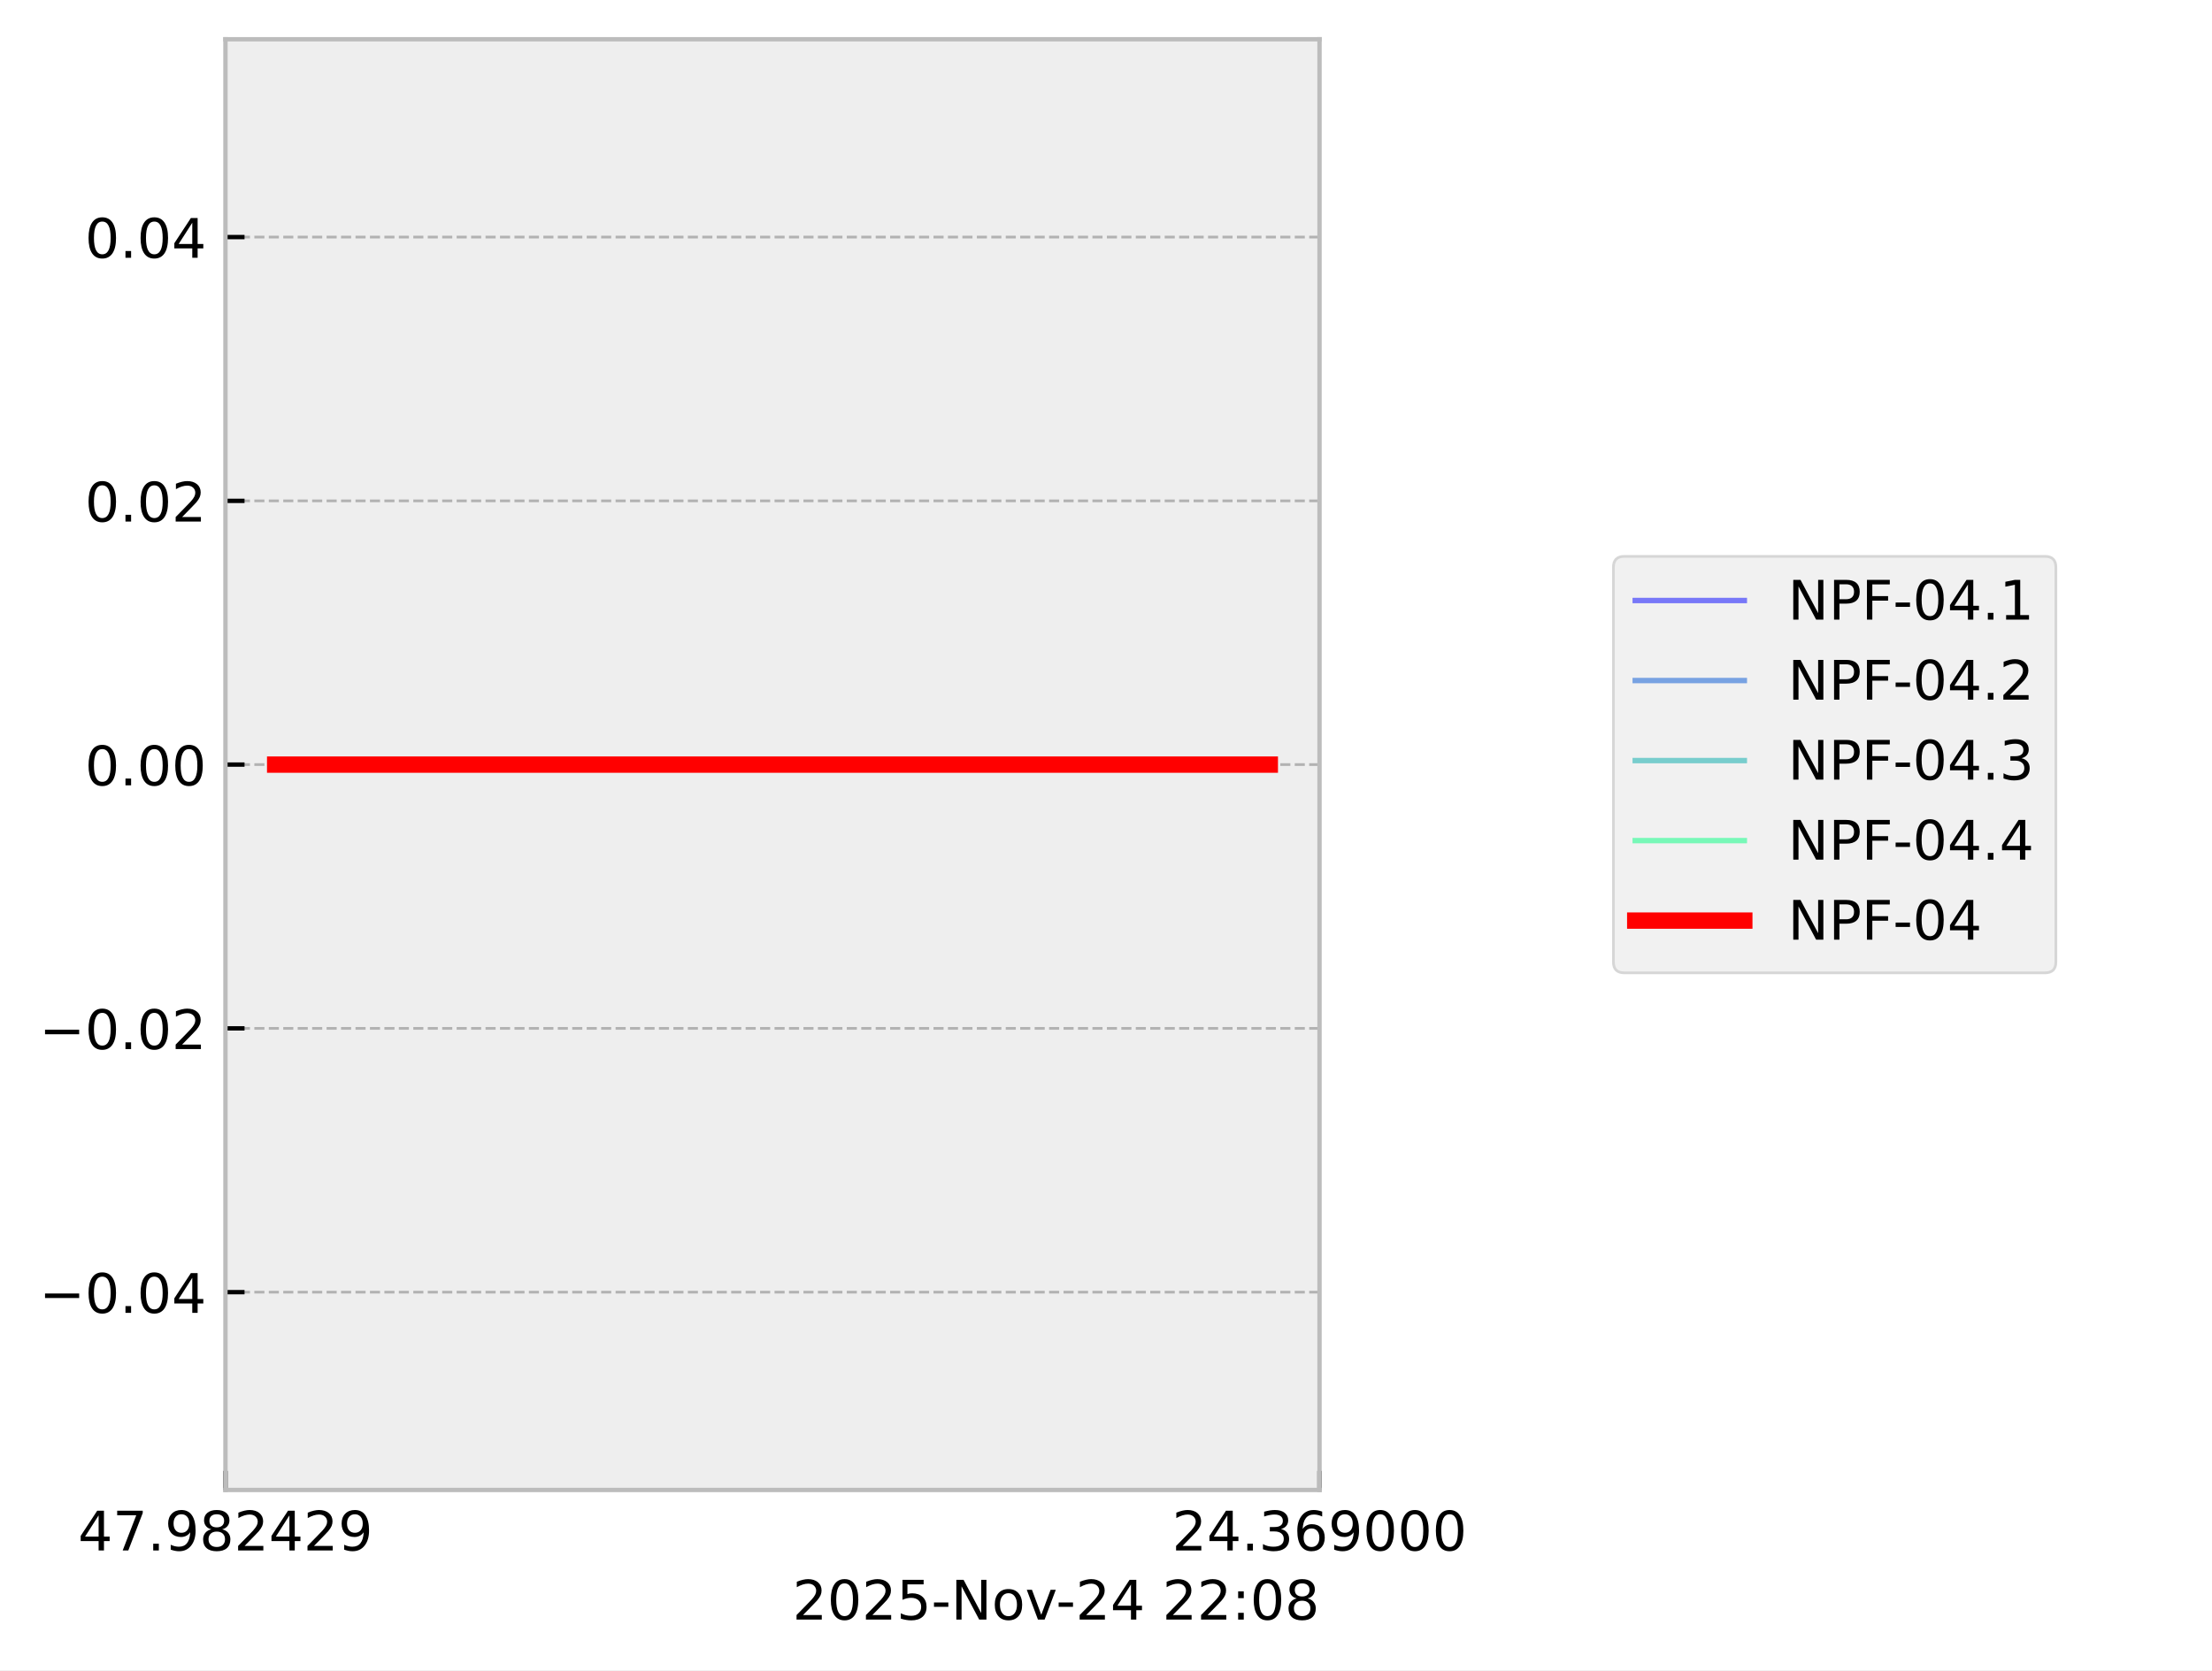
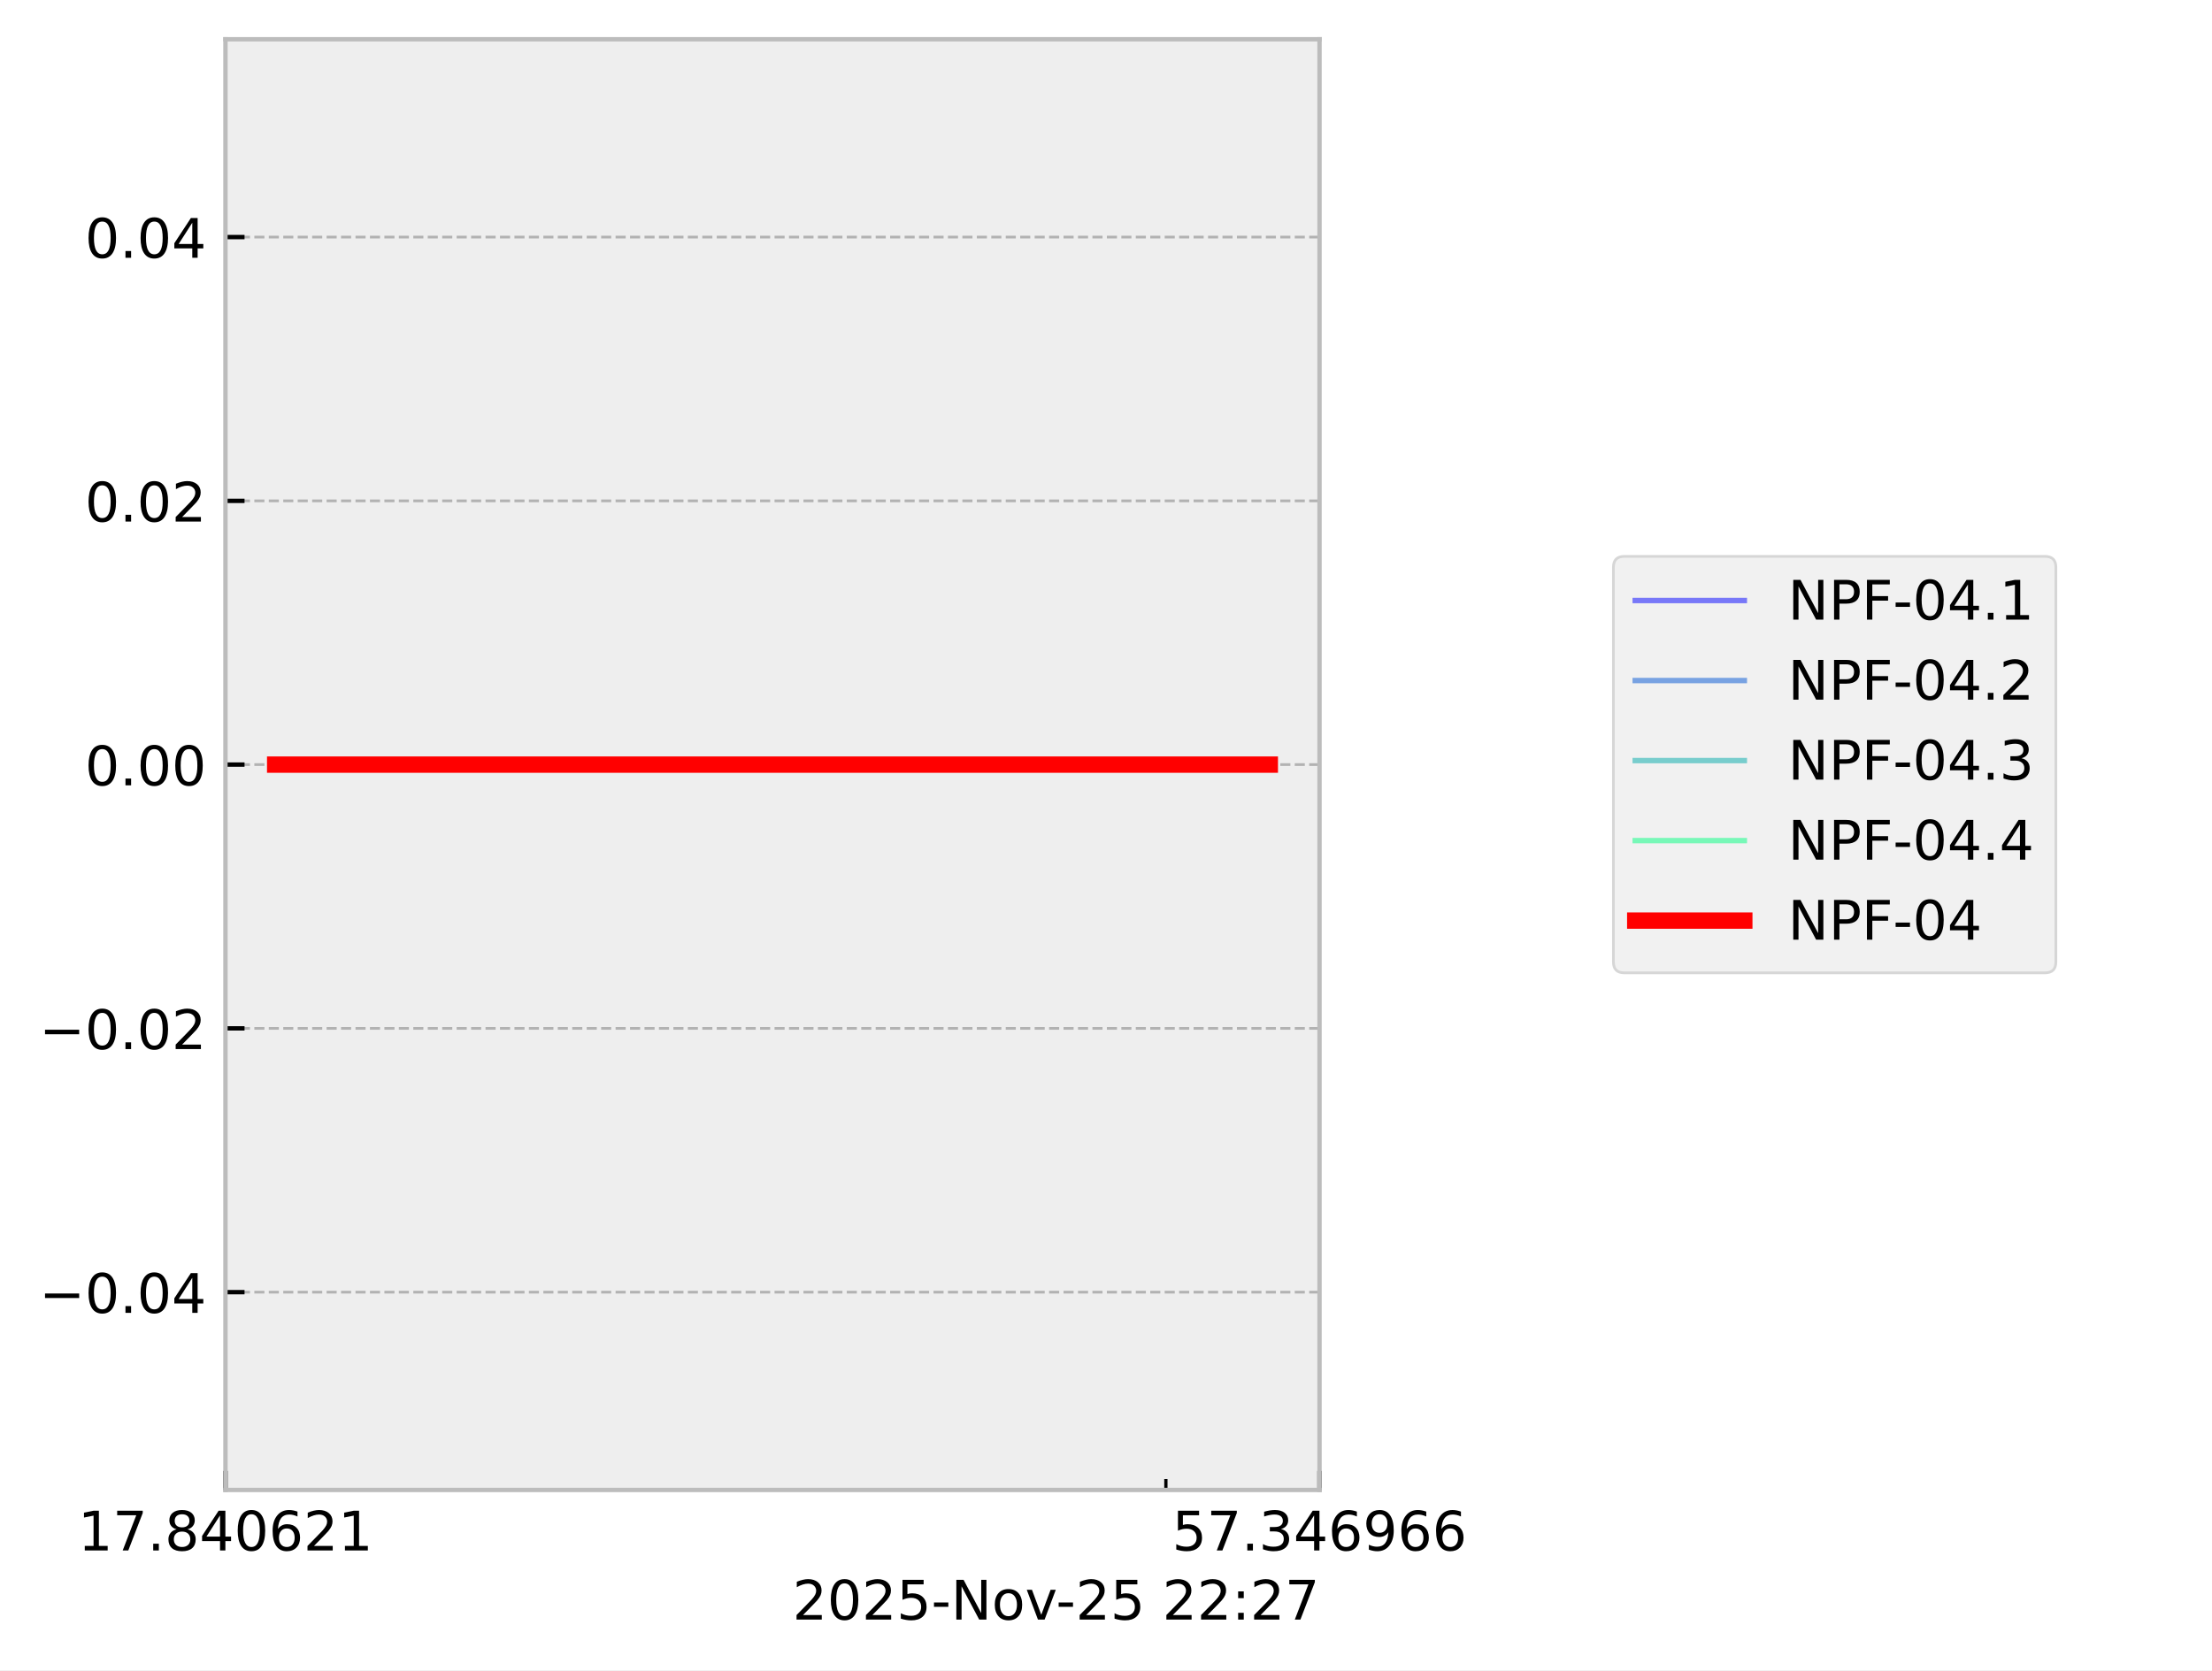
<svg xmlns="http://www.w3.org/2000/svg" xmlns:xlink="http://www.w3.org/1999/xlink" width="405.665pt" height="306.368pt" viewBox="0 0 405.665 306.368" version="1.1">
  <defs>
    <style type="text/css">*{stroke-linejoin: round; stroke-linecap: butt}</style>
  </defs>
  <g id="figure_1">
    <g id="patch_1">
      <path d="M 0 306.368  L 405.665 306.368  L 405.665 0  L 0 0  z " style="fill: #ffffff" />
    </g>
    <g id="axes_1">
      <g id="patch_2">
        <path d="M 41.345 273.312  L 241.991 273.312  L 241.991 7.2  L 41.345 7.2  z " style="fill: #eeeeee" />
      </g>
      <g id="matplotlib.axis_1">
        <g id="xtick_1">
          <g id="line2d_1">
-             <path d="M 41.345 273.312  L 41.345 7.2  " clip-path="url(#p54fde34989)" style="fill: none; stroke-dasharray: 1.85,0.8; stroke-dashoffset: 0; stroke: #b2b2b2; stroke-width: 0.5" />
+             <path d="M 41.345 273.312  L 41.345 7.2  " clip-path="url(#pcd85b13bb8)" style="fill: none; stroke-dasharray: 1.85,0.8; stroke-dashoffset: 0; stroke: #b2b2b2; stroke-width: 0.5" />
          </g>
          <g id="line2d_2">
            <defs>
-               <path id="m2bb3c21fcd" d="M 0 0  L 0 -3.5  " style="stroke: #000000; stroke-width: 0.8" />
-             </defs>
-             <g>
-               <use xlink:href="#m2bb3c21fcd" x="41.345" y="273.312" style="stroke: #000000; stroke-width: 0.8" />
+               <path id="maacb4b2eba" d="M 0 0  L 0 -3.5  " style="stroke: #000000; stroke-width: 0.8" />
+             </defs>
+             <g>
+               <use xlink:href="#maacb4b2eba" x="41.345" y="273.312" style="stroke: #000000; stroke-width: 0.8" />
            </g>
          </g>
          <g id="text_1">
            <g transform="translate(14.30625 284.4104) scale(0.1 -0.1)">
              <defs>
-                 <path id="DejaVuSans-34" d="M 2419 4116  L 825 1625  L 2419 1625  L 2419 4116  z M 2253 4666  L 3047 4666  L 3047 1625  L 3713 1625  L 3713 1100  L 3047 1100  L 3047 0  L 2419 0  L 2419 1100  L 313 1100  L 313 1709  L 2253 4666  z " transform="scale(0.015625)" />
+                 <path id="DejaVuSans-31" d="M 794 531  L 1825 531  L 1825 4091  L 703 3866  L 703 4441  L 1819 4666  L 2450 4666  L 2450 531  L 3481 531  L 3481 0  L 794 0  L 794 531  z " transform="scale(0.015625)" />
                <path id="DejaVuSans-37" d="M 525 4666  L 3525 4666  L 3525 4397  L 1831 0  L 1172 0  L 2766 4134  L 525 4134  L 525 4666  z " transform="scale(0.015625)" />
                <path id="DejaVuSans-2e" d="M 684 794  L 1344 794  L 1344 0  L 684 0  L 684 794  z " transform="scale(0.015625)" />
-                 <path id="DejaVuSans-39" d="M 703 97  L 703 672  Q 941 559 1184 500  Q 1428 441 1663 441  Q 2288 441 2617 861  Q 2947 1281 2994 2138  Q 2813 1869 2534 1725  Q 2256 1581 1919 1581  Q 1219 1581 811 2004  Q 403 2428 403 3163  Q 403 3881 828 4315  Q 1253 4750 1959 4750  Q 2769 4750 3195 4129  Q 3622 3509 3622 2328  Q 3622 1225 3098 567  Q 2575 -91 1691 -91  Q 1453 -91 1209 -44  Q 966 3 703 97  z M 1959 2075  Q 2384 2075 2632 2365  Q 2881 2656 2881 3163  Q 2881 3666 2632 3958  Q 2384 4250 1959 4250  Q 1534 4250 1286 3958  Q 1038 3666 1038 3163  Q 1038 2656 1286 2365  Q 1534 2075 1959 2075  z " transform="scale(0.015625)" />
                <path id="DejaVuSans-38" d="M 2034 2216  Q 1584 2216 1326 1975  Q 1069 1734 1069 1313  Q 1069 891 1326 650  Q 1584 409 2034 409  Q 2484 409 2743 651  Q 3003 894 3003 1313  Q 3003 1734 2745 1975  Q 2488 2216 2034 2216  z M 1403 2484  Q 997 2584 770 2862  Q 544 3141 544 3541  Q 544 4100 942 4425  Q 1341 4750 2034 4750  Q 2731 4750 3128 4425  Q 3525 4100 3525 3541  Q 3525 3141 3298 2862  Q 3072 2584 2669 2484  Q 3125 2378 3379 2068  Q 3634 1759 3634 1313  Q 3634 634 3220 271  Q 2806 -91 2034 -91  Q 1263 -91 848 271  Q 434 634 434 1313  Q 434 1759 690 2068  Q 947 2378 1403 2484  z M 1172 3481  Q 1172 3119 1398 2916  Q 1625 2713 2034 2713  Q 2441 2713 2670 2916  Q 2900 3119 2900 3481  Q 2900 3844 2670 4047  Q 2441 4250 2034 4250  Q 1625 4250 1398 4047  Q 1172 3844 1172 3481  z " transform="scale(0.015625)" />
+                 <path id="DejaVuSans-34" d="M 2419 4116  L 825 1625  L 2419 1625  L 2419 4116  z M 2253 4666  L 3047 4666  L 3047 1625  L 3713 1625  L 3713 1100  L 3047 1100  L 3047 0  L 2419 0  L 2419 1100  L 313 1100  L 313 1709  L 2253 4666  z " transform="scale(0.015625)" />
+                 <path id="DejaVuSans-30" d="M 2034 4250  Q 1547 4250 1301 3770  Q 1056 3291 1056 2328  Q 1056 1369 1301 889  Q 1547 409 2034 409  Q 2525 409 2770 889  Q 3016 1369 3016 2328  Q 3016 3291 2770 3770  Q 2525 4250 2034 4250  z M 2034 4750  Q 2819 4750 3233 4129  Q 3647 3509 3647 2328  Q 3647 1150 3233 529  Q 2819 -91 2034 -91  Q 1250 -91 836 529  Q 422 1150 422 2328  Q 422 3509 836 4129  Q 1250 4750 2034 4750  z " transform="scale(0.015625)" />
+                 <path id="DejaVuSans-36" d="M 2113 2584  Q 1688 2584 1439 2293  Q 1191 2003 1191 1497  Q 1191 994 1439 701  Q 1688 409 2113 409  Q 2538 409 2786 701  Q 3034 994 3034 1497  Q 3034 2003 2786 2293  Q 2538 2584 2113 2584  z M 3366 4563  L 3366 3988  Q 3128 4100 2886 4159  Q 2644 4219 2406 4219  Q 1781 4219 1451 3797  Q 1122 3375 1075 2522  Q 1259 2794 1537 2939  Q 1816 3084 2150 3084  Q 2853 3084 3261 2657  Q 3669 2231 3669 1497  Q 3669 778 3244 343  Q 2819 -91 2113 -91  Q 1303 -91 875 529  Q 447 1150 447 2328  Q 447 3434 972 4092  Q 1497 4750 2381 4750  Q 2619 4750 2861 4703  Q 3103 4656 3366 4563  z " transform="scale(0.015625)" />
                <path id="DejaVuSans-32" d="M 1228 531  L 3431 531  L 3431 0  L 469 0  L 469 531  Q 828 903 1448 1529  Q 2069 2156 2228 2338  Q 2531 2678 2651 2914  Q 2772 3150 2772 3378  Q 2772 3750 2511 3984  Q 2250 4219 1831 4219  Q 1534 4219 1204 4116  Q 875 4013 500 3803  L 500 4441  Q 881 4594 1212 4672  Q 1544 4750 1819 4750  Q 2544 4750 2975 4387  Q 3406 4025 3406 3419  Q 3406 3131 3298 2873  Q 3191 2616 2906 2266  Q 2828 2175 2409 1742  Q 1991 1309 1228 531  z " transform="scale(0.015625)" />
              </defs>
-               <use xlink:href="#DejaVuSans-34" />
+               <use xlink:href="#DejaVuSans-31" />
              <use xlink:href="#DejaVuSans-37" transform="translate(63.62305 0)" />
              <use xlink:href="#DejaVuSans-2e" transform="translate(127.2461 0)" />
-               <use xlink:href="#DejaVuSans-39" transform="translate(159.0332 0)" />
-               <use xlink:href="#DejaVuSans-38" transform="translate(222.6562 0)" />
-               <use xlink:href="#DejaVuSans-32" transform="translate(286.2793 0)" />
-               <use xlink:href="#DejaVuSans-34" transform="translate(349.9023 0)" />
+               <use xlink:href="#DejaVuSans-38" transform="translate(159.0332 0)" />
+               <use xlink:href="#DejaVuSans-34" transform="translate(222.6562 0)" />
+               <use xlink:href="#DejaVuSans-30" transform="translate(286.2793 0)" />
+               <use xlink:href="#DejaVuSans-36" transform="translate(349.9023 0)" />
              <use xlink:href="#DejaVuSans-32" transform="translate(413.5254 0)" />
-               <use xlink:href="#DejaVuSans-39" transform="translate(477.1484 0)" />
+               <use xlink:href="#DejaVuSans-31" transform="translate(477.1484 0)" />
            </g>
          </g>
        </g>
        <g id="xtick_2">
          <g id="line2d_3">
-             <path d="M 241.991 273.312  L 241.991 7.2  " clip-path="url(#p54fde34989)" style="fill: none; stroke-dasharray: 1.85,0.8; stroke-dashoffset: 0; stroke: #b2b2b2; stroke-width: 0.5" />
+             <path d="M 241.991 273.312  L 241.991 7.2  " clip-path="url(#pcd85b13bb8)" style="fill: none; stroke-dasharray: 1.85,0.8; stroke-dashoffset: 0; stroke: #b2b2b2; stroke-width: 0.5" />
          </g>
          <g id="line2d_4">
            <g>
-               <use xlink:href="#m2bb3c21fcd" x="241.991" y="273.312" style="stroke: #000000; stroke-width: 0.8" />
+               <use xlink:href="#maacb4b2eba" x="241.991" y="273.312" style="stroke: #000000; stroke-width: 0.8" />
            </g>
          </g>
          <g id="text_2">
            <g transform="translate(214.9522 284.4104) scale(0.1 -0.1)">
              <defs>
+                 <path id="DejaVuSans-35" d="M 691 4666  L 3169 4666  L 3169 4134  L 1269 4134  L 1269 2991  Q 1406 3038 1543 3061  Q 1681 3084 1819 3084  Q 2600 3084 3056 2656  Q 3513 2228 3513 1497  Q 3513 744 3044 326  Q 2575 -91 1722 -91  Q 1428 -91 1123 -41  Q 819 9 494 109  L 494 744  Q 775 591 1075 516  Q 1375 441 1709 441  Q 2250 441 2565 725  Q 2881 1009 2881 1497  Q 2881 1984 2565 2268  Q 2250 2553 1709 2553  Q 1456 2553 1204 2497  Q 953 2441 691 2322  L 691 4666  z " transform="scale(0.015625)" />
                <path id="DejaVuSans-33" d="M 2597 2516  Q 3050 2419 3304 2112  Q 3559 1806 3559 1356  Q 3559 666 3084 287  Q 2609 -91 1734 -91  Q 1441 -91 1130 -33  Q 819 25 488 141  L 488 750  Q 750 597 1062 519  Q 1375 441 1716 441  Q 2309 441 2620 675  Q 2931 909 2931 1356  Q 2931 1769 2642 2001  Q 2353 2234 1838 2234  L 1294 2234  L 1294 2753  L 1863 2753  Q 2328 2753 2575 2939  Q 2822 3125 2822 3475  Q 2822 3834 2567 4026  Q 2313 4219 1838 4219  Q 1578 4219 1281 4162  Q 984 4106 628 3988  L 628 4550  Q 988 4650 1302 4700  Q 1616 4750 1894 4750  Q 2613 4750 3031 4423  Q 3450 4097 3450 3541  Q 3450 3153 3228 2886  Q 3006 2619 2597 2516  z " transform="scale(0.015625)" />
-                 <path id="DejaVuSans-36" d="M 2113 2584  Q 1688 2584 1439 2293  Q 1191 2003 1191 1497  Q 1191 994 1439 701  Q 1688 409 2113 409  Q 2538 409 2786 701  Q 3034 994 3034 1497  Q 3034 2003 2786 2293  Q 2538 2584 2113 2584  z M 3366 4563  L 3366 3988  Q 3128 4100 2886 4159  Q 2644 4219 2406 4219  Q 1781 4219 1451 3797  Q 1122 3375 1075 2522  Q 1259 2794 1537 2939  Q 1816 3084 2150 3084  Q 2853 3084 3261 2657  Q 3669 2231 3669 1497  Q 3669 778 3244 343  Q 2819 -91 2113 -91  Q 1303 -91 875 529  Q 447 1150 447 2328  Q 447 3434 972 4092  Q 1497 4750 2381 4750  Q 2619 4750 2861 4703  Q 3103 4656 3366 4563  z " transform="scale(0.015625)" />
-                 <path id="DejaVuSans-30" d="M 2034 4250  Q 1547 4250 1301 3770  Q 1056 3291 1056 2328  Q 1056 1369 1301 889  Q 1547 409 2034 409  Q 2525 409 2770 889  Q 3016 1369 3016 2328  Q 3016 3291 2770 3770  Q 2525 4250 2034 4250  z M 2034 4750  Q 2819 4750 3233 4129  Q 3647 3509 3647 2328  Q 3647 1150 3233 529  Q 2819 -91 2034 -91  Q 1250 -91 836 529  Q 422 1150 422 2328  Q 422 3509 836 4129  Q 1250 4750 2034 4750  z " transform="scale(0.015625)" />
+                 <path id="DejaVuSans-39" d="M 703 97  L 703 672  Q 941 559 1184 500  Q 1428 441 1663 441  Q 2288 441 2617 861  Q 2947 1281 2994 2138  Q 2813 1869 2534 1725  Q 2256 1581 1919 1581  Q 1219 1581 811 2004  Q 403 2428 403 3163  Q 403 3881 828 4315  Q 1253 4750 1959 4750  Q 2769 4750 3195 4129  Q 3622 3509 3622 2328  Q 3622 1225 3098 567  Q 2575 -91 1691 -91  Q 1453 -91 1209 -44  Q 966 3 703 97  z M 1959 2075  Q 2384 2075 2632 2365  Q 2881 2656 2881 3163  Q 2881 3666 2632 3958  Q 2384 4250 1959 4250  Q 1534 4250 1286 3958  Q 1038 3666 1038 3163  Q 1038 2656 1286 2365  Q 1534 2075 1959 2075  z " transform="scale(0.015625)" />
              </defs>
-               <use xlink:href="#DejaVuSans-32" />
-               <use xlink:href="#DejaVuSans-34" transform="translate(63.62305 0)" />
+               <use xlink:href="#DejaVuSans-35" />
+               <use xlink:href="#DejaVuSans-37" transform="translate(63.62305 0)" />
              <use xlink:href="#DejaVuSans-2e" transform="translate(127.2461 0)" />
              <use xlink:href="#DejaVuSans-33" transform="translate(159.0332 0)" />
-               <use xlink:href="#DejaVuSans-36" transform="translate(222.6562 0)" />
-               <use xlink:href="#DejaVuSans-39" transform="translate(286.2793 0)" />
-               <use xlink:href="#DejaVuSans-30" transform="translate(349.9023 0)" />
-               <use xlink:href="#DejaVuSans-30" transform="translate(413.5254 0)" />
-               <use xlink:href="#DejaVuSans-30" transform="translate(477.1484 0)" />
+               <use xlink:href="#DejaVuSans-34" transform="translate(222.6562 0)" />
+               <use xlink:href="#DejaVuSans-36" transform="translate(286.2793 0)" />
+               <use xlink:href="#DejaVuSans-39" transform="translate(349.9023 0)" />
+               <use xlink:href="#DejaVuSans-36" transform="translate(413.5254 0)" />
+               <use xlink:href="#DejaVuSans-36" transform="translate(477.1484 0)" />
+             </g>
+           </g>
+         </g>
+         <g id="xtick_3">
+           <g id="line2d_5">
+             <defs>
+               <path id="mf00587ef63" d="M 0 0  L 0 -2  " style="stroke: #000000; stroke-width: 0.6" />
+             </defs>
+             <g>
+               <use xlink:href="#mf00587ef63" x="213.814" y="273.312" style="stroke: #000000; stroke-width: 0.6" />
            </g>
          </g>
        </g>
        <g id="text_3">
          <g transform="translate(145.3475 297.0886) scale(0.1 -0.1)">
            <defs>
-               <path id="DejaVuSans-35" d="M 691 4666  L 3169 4666  L 3169 4134  L 1269 4134  L 1269 2991  Q 1406 3038 1543 3061  Q 1681 3084 1819 3084  Q 2600 3084 3056 2656  Q 3513 2228 3513 1497  Q 3513 744 3044 326  Q 2575 -91 1722 -91  Q 1428 -91 1123 -41  Q 819 9 494 109  L 494 744  Q 775 591 1075 516  Q 1375 441 1709 441  Q 2250 441 2565 725  Q 2881 1009 2881 1497  Q 2881 1984 2565 2268  Q 2250 2553 1709 2553  Q 1456 2553 1204 2497  Q 953 2441 691 2322  L 691 4666  z " transform="scale(0.015625)" />
              <path id="DejaVuSans-2d" d="M 313 2009  L 1997 2009  L 1997 1497  L 313 1497  L 313 2009  z " transform="scale(0.015625)" />
              <path id="DejaVuSans-4e" d="M 628 4666  L 1478 4666  L 3547 763  L 3547 4666  L 4159 4666  L 4159 0  L 3309 0  L 1241 3903  L 1241 0  L 628 0  L 628 4666  z " transform="scale(0.015625)" />
              <path id="DejaVuSans-6f" d="M 1959 3097  Q 1497 3097 1228 2736  Q 959 2375 959 1747  Q 959 1119 1226 758  Q 1494 397 1959 397  Q 2419 397 2687 759  Q 2956 1122 2956 1747  Q 2956 2369 2687 2733  Q 2419 3097 1959 3097  z M 1959 3584  Q 2709 3584 3137 3096  Q 3566 2609 3566 1747  Q 3566 888 3137 398  Q 2709 -91 1959 -91  Q 1206 -91 779 398  Q 353 888 353 1747  Q 353 2609 779 3096  Q 1206 3584 1959 3584  z " transform="scale(0.015625)" />
              <path id="DejaVuSans-76" d="M 191 3500  L 800 3500  L 1894 563  L 2988 3500  L 3597 3500  L 2284 0  L 1503 0  L 191 3500  z " transform="scale(0.015625)" />
              <path id="DejaVuSans-20" transform="scale(0.015625)" />
              <path id="DejaVuSans-3a" d="M 750 794  L 1409 794  L 1409 0  L 750 0  L 750 794  z M 750 3309  L 1409 3309  L 1409 2516  L 750 2516  L 750 3309  z " transform="scale(0.015625)" />
            </defs>
            <use xlink:href="#DejaVuSans-32" />
            <use xlink:href="#DejaVuSans-30" transform="translate(63.62305 0)" />
            <use xlink:href="#DejaVuSans-32" transform="translate(127.2461 0)" />
            <use xlink:href="#DejaVuSans-35" transform="translate(190.8691 0)" />
            <use xlink:href="#DejaVuSans-2d" transform="translate(254.4922 0)" />
            <use xlink:href="#DejaVuSans-4e" transform="translate(290.5762 0)" />
            <use xlink:href="#DejaVuSans-6f" transform="translate(365.3809 0)" />
            <use xlink:href="#DejaVuSans-76" transform="translate(426.5625 0)" />
            <use xlink:href="#DejaVuSans-2d" transform="translate(483.1172 0)" />
            <use xlink:href="#DejaVuSans-32" transform="translate(519.2012 0)" />
-             <use xlink:href="#DejaVuSans-34" transform="translate(582.8242 0)" />
+             <use xlink:href="#DejaVuSans-35" transform="translate(582.8242 0)" />
            <use xlink:href="#DejaVuSans-20" transform="translate(646.4473 0)" />
            <use xlink:href="#DejaVuSans-32" transform="translate(678.2344 0)" />
            <use xlink:href="#DejaVuSans-32" transform="translate(741.8574 0)" />
            <use xlink:href="#DejaVuSans-3a" transform="translate(805.4805 0)" />
-             <use xlink:href="#DejaVuSans-30" transform="translate(839.1719 0)" />
-             <use xlink:href="#DejaVuSans-38" transform="translate(902.7949 0)" />
+             <use xlink:href="#DejaVuSans-32" transform="translate(839.1719 0)" />
+             <use xlink:href="#DejaVuSans-37" transform="translate(902.7949 0)" />
          </g>
        </g>
      </g>
      <g id="matplotlib.axis_2">
        <g id="ytick_1">
-           <g id="line2d_5">
-             <path d="M 41.345 237.024  L 241.991 237.024  " clip-path="url(#p54fde34989)" style="fill: none; stroke-dasharray: 1.85,0.8; stroke-dashoffset: 0; stroke: #b2b2b2; stroke-width: 0.5" />
-           </g>
          <g id="line2d_6">
-             <defs>
-               <path id="m668620d795" d="M 0 0  L 3.5 0  " style="stroke: #000000; stroke-width: 0.8" />
-             </defs>
-             <g>
-               <use xlink:href="#m668620d795" x="41.345" y="237.024" style="stroke: #000000; stroke-width: 0.8" />
+             <path d="M 41.345 237.024  L 241.991 237.024  " clip-path="url(#pcd85b13bb8)" style="fill: none; stroke-dasharray: 1.85,0.8; stroke-dashoffset: 0; stroke: #b2b2b2; stroke-width: 0.5" />
+           </g>
+           <g id="line2d_7">
+             <defs>
+               <path id="m1bc73f8ccc" d="M 0 0  L 3.5 0  " style="stroke: #000000; stroke-width: 0.8" />
+             </defs>
+             <g>
+               <use xlink:href="#m1bc73f8ccc" x="41.345" y="237.024" style="stroke: #000000; stroke-width: 0.8" />
            </g>
          </g>
          <g id="text_4">
            <g transform="translate(7.2 240.8232) scale(0.1 -0.1)">
              <defs>
                <path id="DejaVuSans-2212" d="M 678 2272  L 4684 2272  L 4684 1741  L 678 1741  L 678 2272  z " transform="scale(0.015625)" />
              </defs>
              <use xlink:href="#DejaVuSans-2212" />
              <use xlink:href="#DejaVuSans-30" transform="translate(83.78906 0)" />
              <use xlink:href="#DejaVuSans-2e" transform="translate(147.4121 0)" />
              <use xlink:href="#DejaVuSans-30" transform="translate(179.1992 0)" />
              <use xlink:href="#DejaVuSans-34" transform="translate(242.8223 0)" />
            </g>
          </g>
        </g>
        <g id="ytick_2">
-           <g id="line2d_7">
-             <path d="M 41.345 188.64  L 241.991 188.64  " clip-path="url(#p54fde34989)" style="fill: none; stroke-dasharray: 1.85,0.8; stroke-dashoffset: 0; stroke: #b2b2b2; stroke-width: 0.5" />
-           </g>
          <g id="line2d_8">
-             <g>
-               <use xlink:href="#m668620d795" x="41.345" y="188.64" style="stroke: #000000; stroke-width: 0.8" />
+             <path d="M 41.345 188.64  L 241.991 188.64  " clip-path="url(#pcd85b13bb8)" style="fill: none; stroke-dasharray: 1.85,0.8; stroke-dashoffset: 0; stroke: #b2b2b2; stroke-width: 0.5" />
+           </g>
+           <g id="line2d_9">
+             <g>
+               <use xlink:href="#m1bc73f8ccc" x="41.345" y="188.64" style="stroke: #000000; stroke-width: 0.8" />
            </g>
          </g>
          <g id="text_5">
            <g transform="translate(7.2 192.4392) scale(0.1 -0.1)">
              <use xlink:href="#DejaVuSans-2212" />
              <use xlink:href="#DejaVuSans-30" transform="translate(83.78906 0)" />
              <use xlink:href="#DejaVuSans-2e" transform="translate(147.4121 0)" />
              <use xlink:href="#DejaVuSans-30" transform="translate(179.1992 0)" />
              <use xlink:href="#DejaVuSans-32" transform="translate(242.8223 0)" />
            </g>
          </g>
        </g>
        <g id="ytick_3">
-           <g id="line2d_9">
-             <path d="M 41.345 140.256  L 241.991 140.256  " clip-path="url(#p54fde34989)" style="fill: none; stroke-dasharray: 1.85,0.8; stroke-dashoffset: 0; stroke: #b2b2b2; stroke-width: 0.5" />
-           </g>
          <g id="line2d_10">
-             <g>
-               <use xlink:href="#m668620d795" x="41.345" y="140.256" style="stroke: #000000; stroke-width: 0.8" />
+             <path d="M 41.345 140.256  L 241.991 140.256  " clip-path="url(#pcd85b13bb8)" style="fill: none; stroke-dasharray: 1.85,0.8; stroke-dashoffset: 0; stroke: #b2b2b2; stroke-width: 0.5" />
+           </g>
+           <g id="line2d_11">
+             <g>
+               <use xlink:href="#m1bc73f8ccc" x="41.345" y="140.256" style="stroke: #000000; stroke-width: 0.8" />
            </g>
          </g>
          <g id="text_6">
            <g transform="translate(15.57969 144.0552) scale(0.1 -0.1)">
              <use xlink:href="#DejaVuSans-30" />
              <use xlink:href="#DejaVuSans-2e" transform="translate(63.62305 0)" />
              <use xlink:href="#DejaVuSans-30" transform="translate(95.41016 0)" />
              <use xlink:href="#DejaVuSans-30" transform="translate(159.0332 0)" />
            </g>
          </g>
        </g>
        <g id="ytick_4">
-           <g id="line2d_11">
-             <path d="M 41.345 91.872  L 241.991 91.872  " clip-path="url(#p54fde34989)" style="fill: none; stroke-dasharray: 1.85,0.8; stroke-dashoffset: 0; stroke: #b2b2b2; stroke-width: 0.5" />
-           </g>
          <g id="line2d_12">
-             <g>
-               <use xlink:href="#m668620d795" x="41.345" y="91.872" style="stroke: #000000; stroke-width: 0.8" />
+             <path d="M 41.345 91.872  L 241.991 91.872  " clip-path="url(#pcd85b13bb8)" style="fill: none; stroke-dasharray: 1.85,0.8; stroke-dashoffset: 0; stroke: #b2b2b2; stroke-width: 0.5" />
+           </g>
+           <g id="line2d_13">
+             <g>
+               <use xlink:href="#m1bc73f8ccc" x="41.345" y="91.872" style="stroke: #000000; stroke-width: 0.8" />
            </g>
          </g>
          <g id="text_7">
            <g transform="translate(15.57969 95.67122) scale(0.1 -0.1)">
              <use xlink:href="#DejaVuSans-30" />
              <use xlink:href="#DejaVuSans-2e" transform="translate(63.62305 0)" />
              <use xlink:href="#DejaVuSans-30" transform="translate(95.41016 0)" />
              <use xlink:href="#DejaVuSans-32" transform="translate(159.0332 0)" />
            </g>
          </g>
        </g>
        <g id="ytick_5">
-           <g id="line2d_13">
-             <path d="M 41.345 43.488  L 241.991 43.488  " clip-path="url(#p54fde34989)" style="fill: none; stroke-dasharray: 1.85,0.8; stroke-dashoffset: 0; stroke: #b2b2b2; stroke-width: 0.5" />
-           </g>
          <g id="line2d_14">
-             <g>
-               <use xlink:href="#m668620d795" x="41.345" y="43.488" style="stroke: #000000; stroke-width: 0.8" />
+             <path d="M 41.345 43.488  L 241.991 43.488  " clip-path="url(#pcd85b13bb8)" style="fill: none; stroke-dasharray: 1.85,0.8; stroke-dashoffset: 0; stroke: #b2b2b2; stroke-width: 0.5" />
+           </g>
+           <g id="line2d_15">
+             <g>
+               <use xlink:href="#m1bc73f8ccc" x="41.345" y="43.488" style="stroke: #000000; stroke-width: 0.8" />
            </g>
          </g>
          <g id="text_8">
            <g transform="translate(15.57969 47.28722) scale(0.1 -0.1)">
              <use xlink:href="#DejaVuSans-30" />
              <use xlink:href="#DejaVuSans-2e" transform="translate(63.62305 0)" />
              <use xlink:href="#DejaVuSans-30" transform="translate(95.41016 0)" />
              <use xlink:href="#DejaVuSans-34" transform="translate(159.0332 0)" />
            </g>
          </g>
        </g>
      </g>
-       <g id="line2d_15">
-         <path d="M 50.466 140.256  L 82.045 140.256  L 221.528 140.256  L 231.383 140.256  L 232.871 140.256  " clip-path="url(#p54fde34989)" style="fill: none; stroke: #0000ff; stroke-opacity: 0.5; stroke-linecap: square" />
-       </g>
      <g id="line2d_16">
-         <path d="M 50.466 140.256  L 82.045 140.256  L 221.528 140.256  L 231.383 140.256  L 232.871 140.256  " clip-path="url(#p54fde34989)" style="fill: none; stroke: #0055d4; stroke-opacity: 0.5; stroke-linecap: square" />
+         <path d="M 50.466 140.256  L 77.014 140.256  L 194.278 140.256  L 202.563 140.256  L 231.85 140.256  L 232.871 140.256  " clip-path="url(#pcd85b13bb8)" style="fill: none; stroke: #0000ff; stroke-opacity: 0.5; stroke-linecap: square" />
      </g>
      <g id="line2d_17">
-         <path d="M 50.466 140.256  L 82.045 140.256  L 221.528 140.256  L 231.383 140.256  L 232.871 140.256  " clip-path="url(#p54fde34989)" style="fill: none; stroke: #00aaaa; stroke-opacity: 0.5; stroke-linecap: square" />
+         <path d="M 50.466 140.256  L 77.014 140.256  L 194.278 140.256  L 202.563 140.256  L 231.85 140.256  L 232.871 140.256  " clip-path="url(#pcd85b13bb8)" style="fill: none; stroke: #0055d4; stroke-opacity: 0.5; stroke-linecap: square" />
      </g>
      <g id="line2d_18">
-         <path d="M 50.466 140.256  L 82.045 140.256  L 221.528 140.256  L 231.383 140.256  L 232.871 140.256  " clip-path="url(#p54fde34989)" style="fill: none; stroke: #00ff80; stroke-opacity: 0.5; stroke-linecap: square" />
+         <path d="M 50.466 140.256  L 77.014 140.256  L 194.278 140.256  L 202.563 140.256  L 231.85 140.256  L 232.871 140.256  " clip-path="url(#pcd85b13bb8)" style="fill: none; stroke: #00aaaa; stroke-opacity: 0.5; stroke-linecap: square" />
      </g>
      <g id="line2d_19">
-         <path d="M 50.466 140.256  L 82.045 140.256  L 221.528 140.256  L 231.383 140.256  L 232.871 140.256  " clip-path="url(#p54fde34989)" style="fill: none; stroke: #ff0000; stroke-width: 3; stroke-linecap: square" />
+         <path d="M 50.466 140.256  L 77.014 140.256  L 194.278 140.256  L 202.563 140.256  L 231.85 140.256  L 232.871 140.256  " clip-path="url(#pcd85b13bb8)" style="fill: none; stroke: #00ff80; stroke-opacity: 0.5; stroke-linecap: square" />
+       </g>
+       <g id="line2d_20">
+         <path d="M 50.466 140.256  L 77.014 140.256  L 194.278 140.256  L 202.563 140.256  L 231.85 140.256  L 232.871 140.256  " clip-path="url(#pcd85b13bb8)" style="fill: none; stroke: #ff0000; stroke-width: 3; stroke-linecap: square" />
      </g>
      <g id="patch_3">
        <path d="M 41.345 273.312  L 41.345 7.2  " style="fill: none; stroke: #bcbcbc; stroke-width: 0.8; stroke-linejoin: miter; stroke-linecap: square" />
      </g>
      <g id="patch_4">
        <path d="M 241.991 273.312  L 241.991 7.2  " style="fill: none; stroke: #bcbcbc; stroke-width: 0.8; stroke-linejoin: miter; stroke-linecap: square" />
      </g>
      <g id="patch_5">
        <path d="M 41.345 273.312  L 241.991 273.312  " style="fill: none; stroke: #bcbcbc; stroke-width: 0.8; stroke-linejoin: miter; stroke-linecap: square" />
      </g>
      <g id="patch_6">
        <path d="M 41.345 7.2  L 241.991 7.2  " style="fill: none; stroke: #bcbcbc; stroke-width: 0.8; stroke-linejoin: miter; stroke-linecap: square" />
      </g>
    </g>
    <g id="axes_2">
      <g id="legend_1">
        <g id="patch_7">
          <path d="M 297.893 178.451  L 375.029 178.451  Q 377.029 178.451 377.029 176.451  L 377.029 104.061  Q 377.029 102.061 375.029 102.061  L 297.893 102.061  Q 295.893 102.061 295.893 104.061  L 295.893 176.451  Q 295.893 178.451 297.893 178.451  z " style="fill: #eeeeee; opacity: 0.8; stroke: #cccccc; stroke-width: 0.5; stroke-linejoin: miter" />
        </g>
-         <g id="line2d_20">
+         <g id="line2d_21">
          <path d="M 299.893 110.159  L 309.893 110.159  L 319.893 110.159  " style="fill: none; stroke: #0000ff; stroke-opacity: 0.5; stroke-linecap: square" />
        </g>
        <g id="text_9">
          <g transform="translate(327.893 113.6591) scale(0.1 -0.1)">
            <defs>
              <path id="DejaVuSans-50" d="M 1259 4147  L 1259 2394  L 2053 2394  Q 2494 2394 2734 2622  Q 2975 2850 2975 3272  Q 2975 3691 2734 3919  Q 2494 4147 2053 4147  L 1259 4147  z M 628 4666  L 2053 4666  Q 2838 4666 3239 4311  Q 3641 3956 3641 3272  Q 3641 2581 3239 2228  Q 2838 1875 2053 1875  L 1259 1875  L 1259 0  L 628 0  L 628 4666  z " transform="scale(0.015625)" />
              <path id="DejaVuSans-46" d="M 628 4666  L 3309 4666  L 3309 4134  L 1259 4134  L 1259 2759  L 3109 2759  L 3109 2228  L 1259 2228  L 1259 0  L 628 0  L 628 4666  z " transform="scale(0.015625)" />
-               <path id="DejaVuSans-31" d="M 794 531  L 1825 531  L 1825 4091  L 703 3866  L 703 4441  L 1819 4666  L 2450 4666  L 2450 531  L 3481 531  L 3481 0  L 794 0  L 794 531  z " transform="scale(0.015625)" />
            </defs>
            <use xlink:href="#DejaVuSans-4e" />
            <use xlink:href="#DejaVuSans-50" transform="translate(74.80469 0)" />
            <use xlink:href="#DejaVuSans-46" transform="translate(135.1074 0)" />
            <use xlink:href="#DejaVuSans-2d" transform="translate(192.627 0)" />
            <use xlink:href="#DejaVuSans-30" transform="translate(228.7109 0)" />
            <use xlink:href="#DejaVuSans-34" transform="translate(292.334 0)" />
            <use xlink:href="#DejaVuSans-2e" transform="translate(355.957 0)" />
            <use xlink:href="#DejaVuSans-31" transform="translate(387.7441 0)" />
          </g>
        </g>
-         <g id="line2d_21">
+         <g id="line2d_22">
          <path d="M 299.893 124.837  L 309.893 124.837  L 319.893 124.837  " style="fill: none; stroke: #0055d4; stroke-opacity: 0.5; stroke-linecap: square" />
        </g>
        <g id="text_10">
          <g transform="translate(327.893 128.3373) scale(0.1 -0.1)">
            <use xlink:href="#DejaVuSans-4e" />
            <use xlink:href="#DejaVuSans-50" transform="translate(74.80469 0)" />
            <use xlink:href="#DejaVuSans-46" transform="translate(135.1074 0)" />
            <use xlink:href="#DejaVuSans-2d" transform="translate(192.627 0)" />
            <use xlink:href="#DejaVuSans-30" transform="translate(228.7109 0)" />
            <use xlink:href="#DejaVuSans-34" transform="translate(292.334 0)" />
            <use xlink:href="#DejaVuSans-2e" transform="translate(355.957 0)" />
            <use xlink:href="#DejaVuSans-32" transform="translate(387.7441 0)" />
          </g>
        </g>
-         <g id="line2d_22">
+         <g id="line2d_23">
          <path d="M 299.893 139.515  L 309.893 139.515  L 319.893 139.515  " style="fill: none; stroke: #00aaaa; stroke-opacity: 0.5; stroke-linecap: square" />
        </g>
        <g id="text_11">
          <g transform="translate(327.893 143.0154) scale(0.1 -0.1)">
            <use xlink:href="#DejaVuSans-4e" />
            <use xlink:href="#DejaVuSans-50" transform="translate(74.80469 0)" />
            <use xlink:href="#DejaVuSans-46" transform="translate(135.1074 0)" />
            <use xlink:href="#DejaVuSans-2d" transform="translate(192.627 0)" />
            <use xlink:href="#DejaVuSans-30" transform="translate(228.7109 0)" />
            <use xlink:href="#DejaVuSans-34" transform="translate(292.334 0)" />
            <use xlink:href="#DejaVuSans-2e" transform="translate(355.957 0)" />
            <use xlink:href="#DejaVuSans-33" transform="translate(387.7441 0)" />
          </g>
        </g>
-         <g id="line2d_23">
+         <g id="line2d_24">
          <path d="M 299.893 154.194  L 309.893 154.194  L 319.893 154.194  " style="fill: none; stroke: #00ff80; stroke-opacity: 0.5; stroke-linecap: square" />
        </g>
        <g id="text_12">
          <g transform="translate(327.893 157.6935) scale(0.1 -0.1)">
            <use xlink:href="#DejaVuSans-4e" />
            <use xlink:href="#DejaVuSans-50" transform="translate(74.80469 0)" />
            <use xlink:href="#DejaVuSans-46" transform="translate(135.1074 0)" />
            <use xlink:href="#DejaVuSans-2d" transform="translate(192.627 0)" />
            <use xlink:href="#DejaVuSans-30" transform="translate(228.7109 0)" />
            <use xlink:href="#DejaVuSans-34" transform="translate(292.334 0)" />
            <use xlink:href="#DejaVuSans-2e" transform="translate(355.957 0)" />
            <use xlink:href="#DejaVuSans-34" transform="translate(387.7441 0)" />
          </g>
        </g>
-         <g id="line2d_24">
+         <g id="line2d_25">
          <path d="M 299.893 168.872  L 309.893 168.872  L 319.893 168.872  " style="fill: none; stroke: #ff0000; stroke-width: 3; stroke-linecap: square" />
        </g>
        <g id="text_13">
          <g transform="translate(327.893 172.3716) scale(0.1 -0.1)">
            <use xlink:href="#DejaVuSans-4e" />
            <use xlink:href="#DejaVuSans-50" transform="translate(74.80469 0)" />
            <use xlink:href="#DejaVuSans-46" transform="translate(135.1074 0)" />
            <use xlink:href="#DejaVuSans-2d" transform="translate(192.627 0)" />
            <use xlink:href="#DejaVuSans-30" transform="translate(228.7109 0)" />
            <use xlink:href="#DejaVuSans-34" transform="translate(292.334 0)" />
          </g>
        </g>
      </g>
    </g>
  </g>
  <defs>
-     <clipPath id="p54fde34989">
+     <clipPath id="pcd85b13bb8">
      <rect x="41.345" y="7.2" width="200.646" height="266.112" />
    </clipPath>
  </defs>
</svg>
